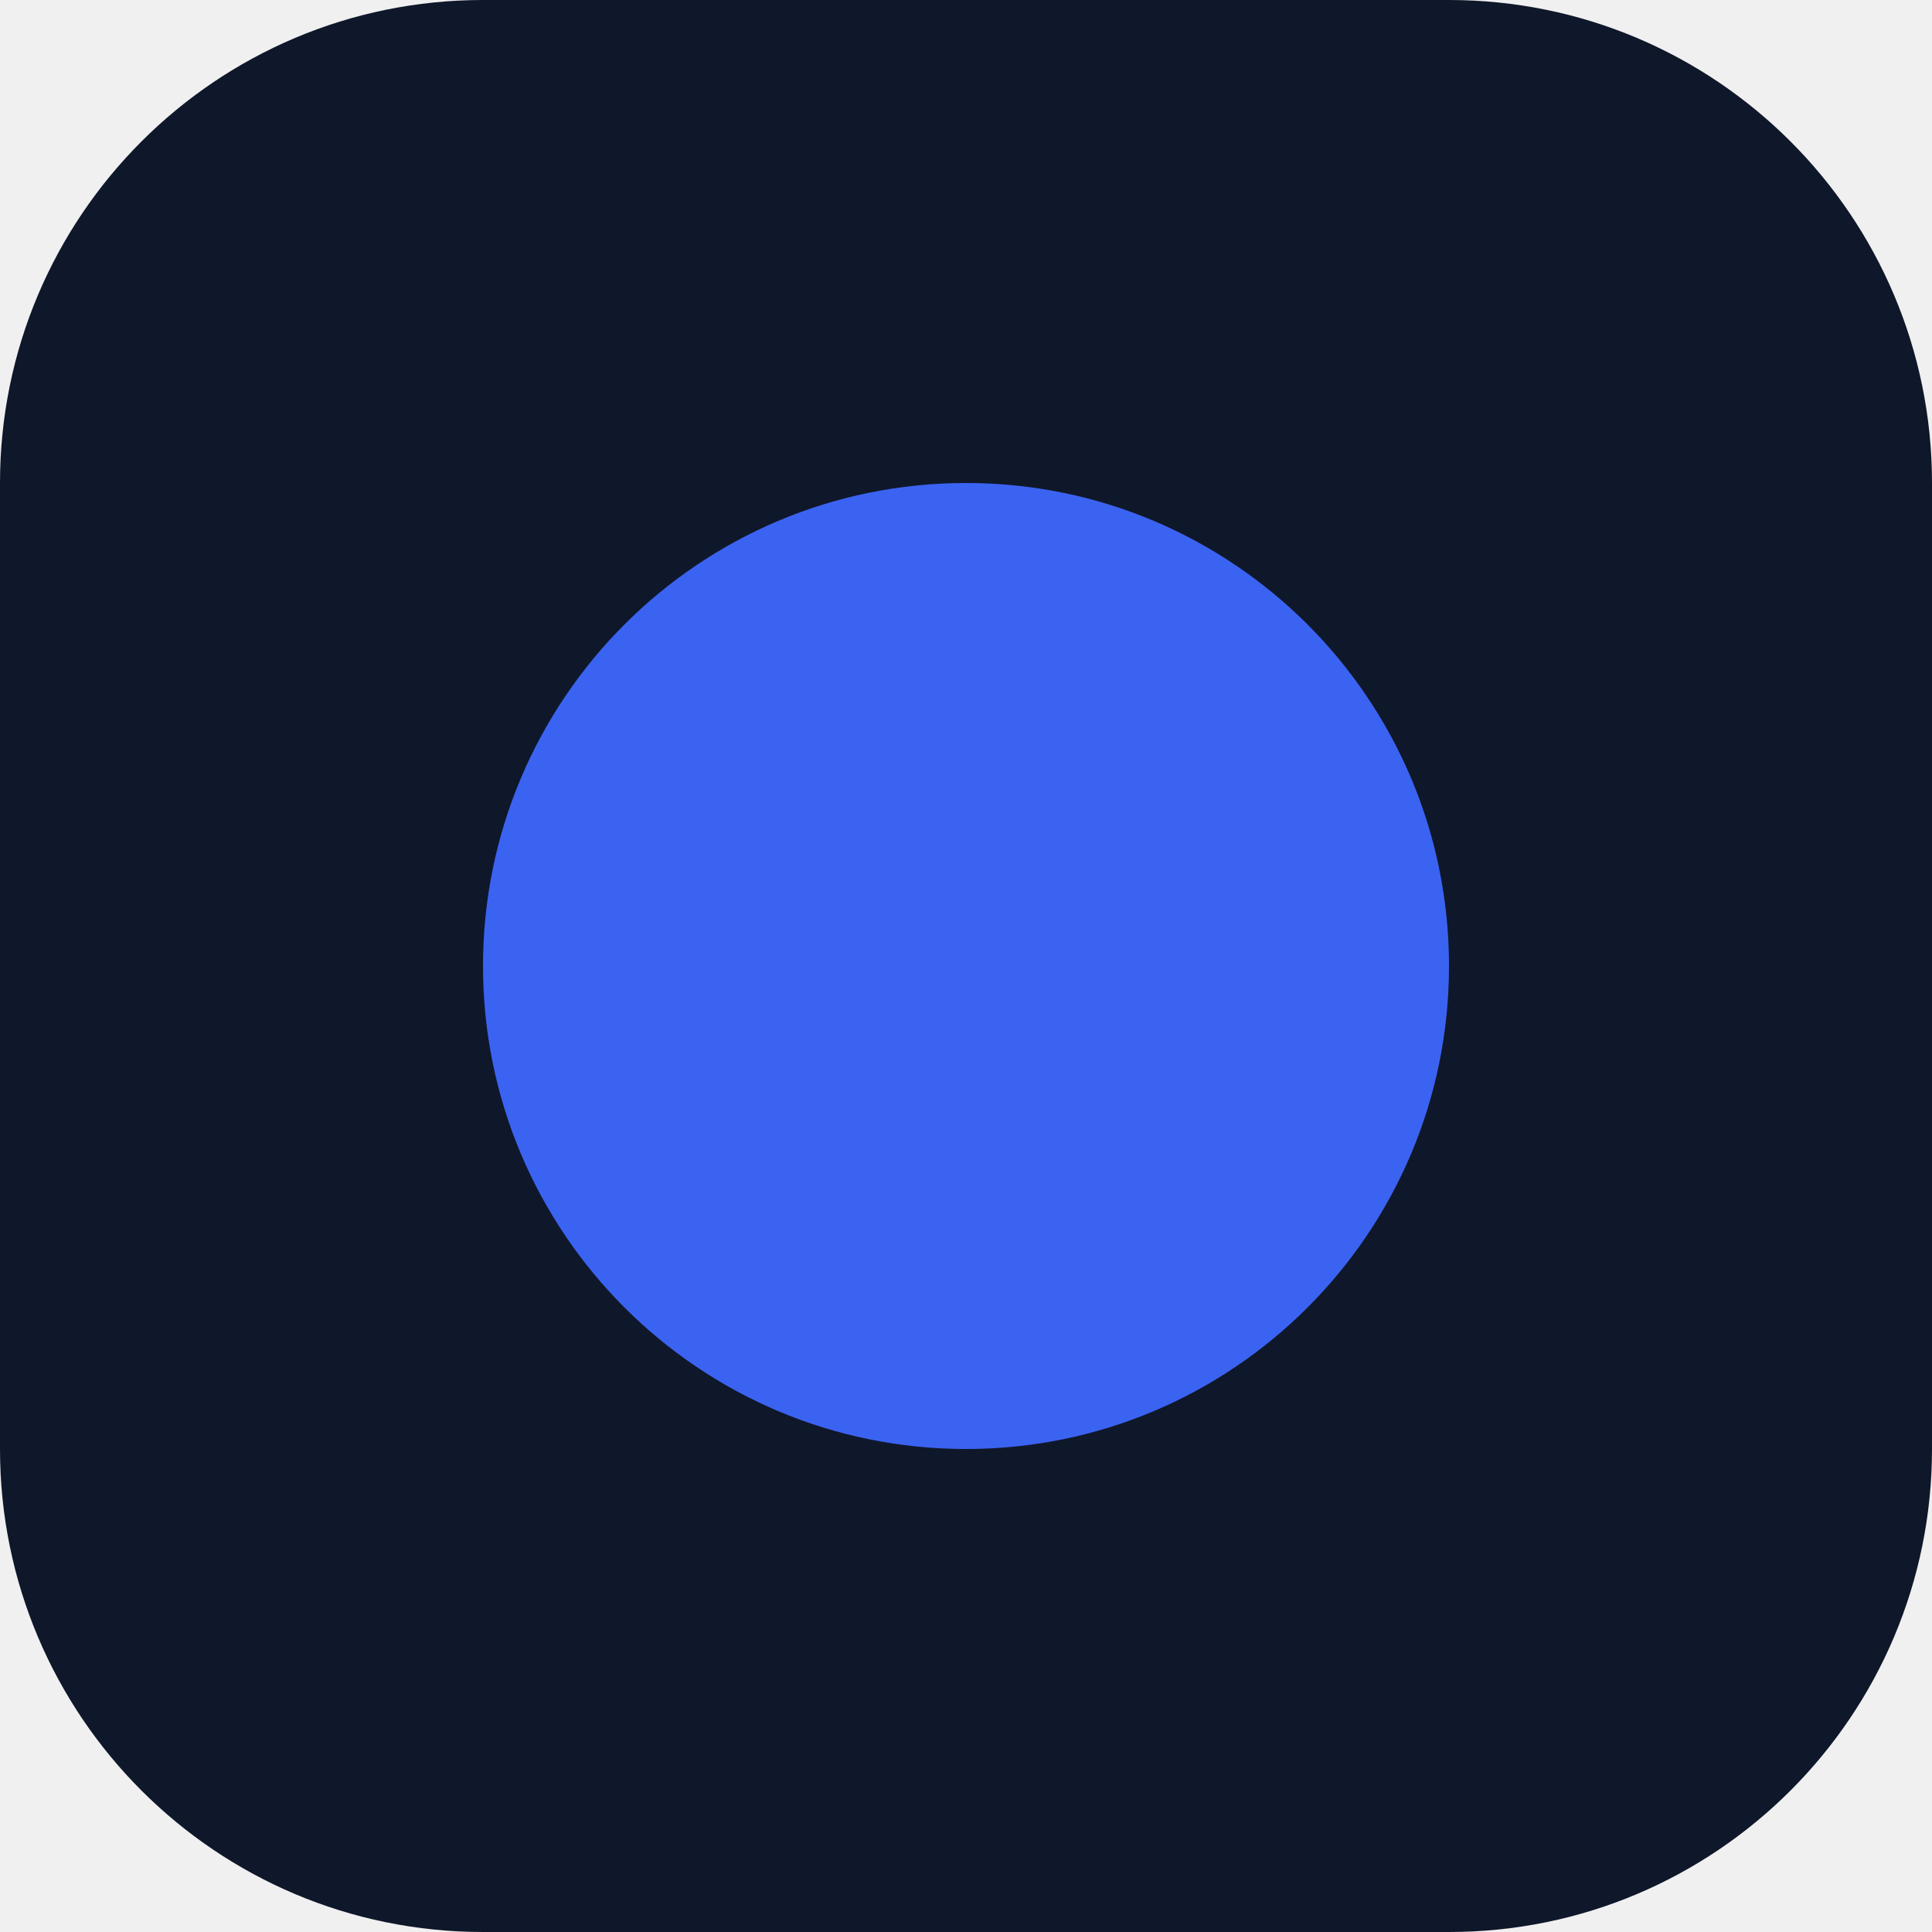
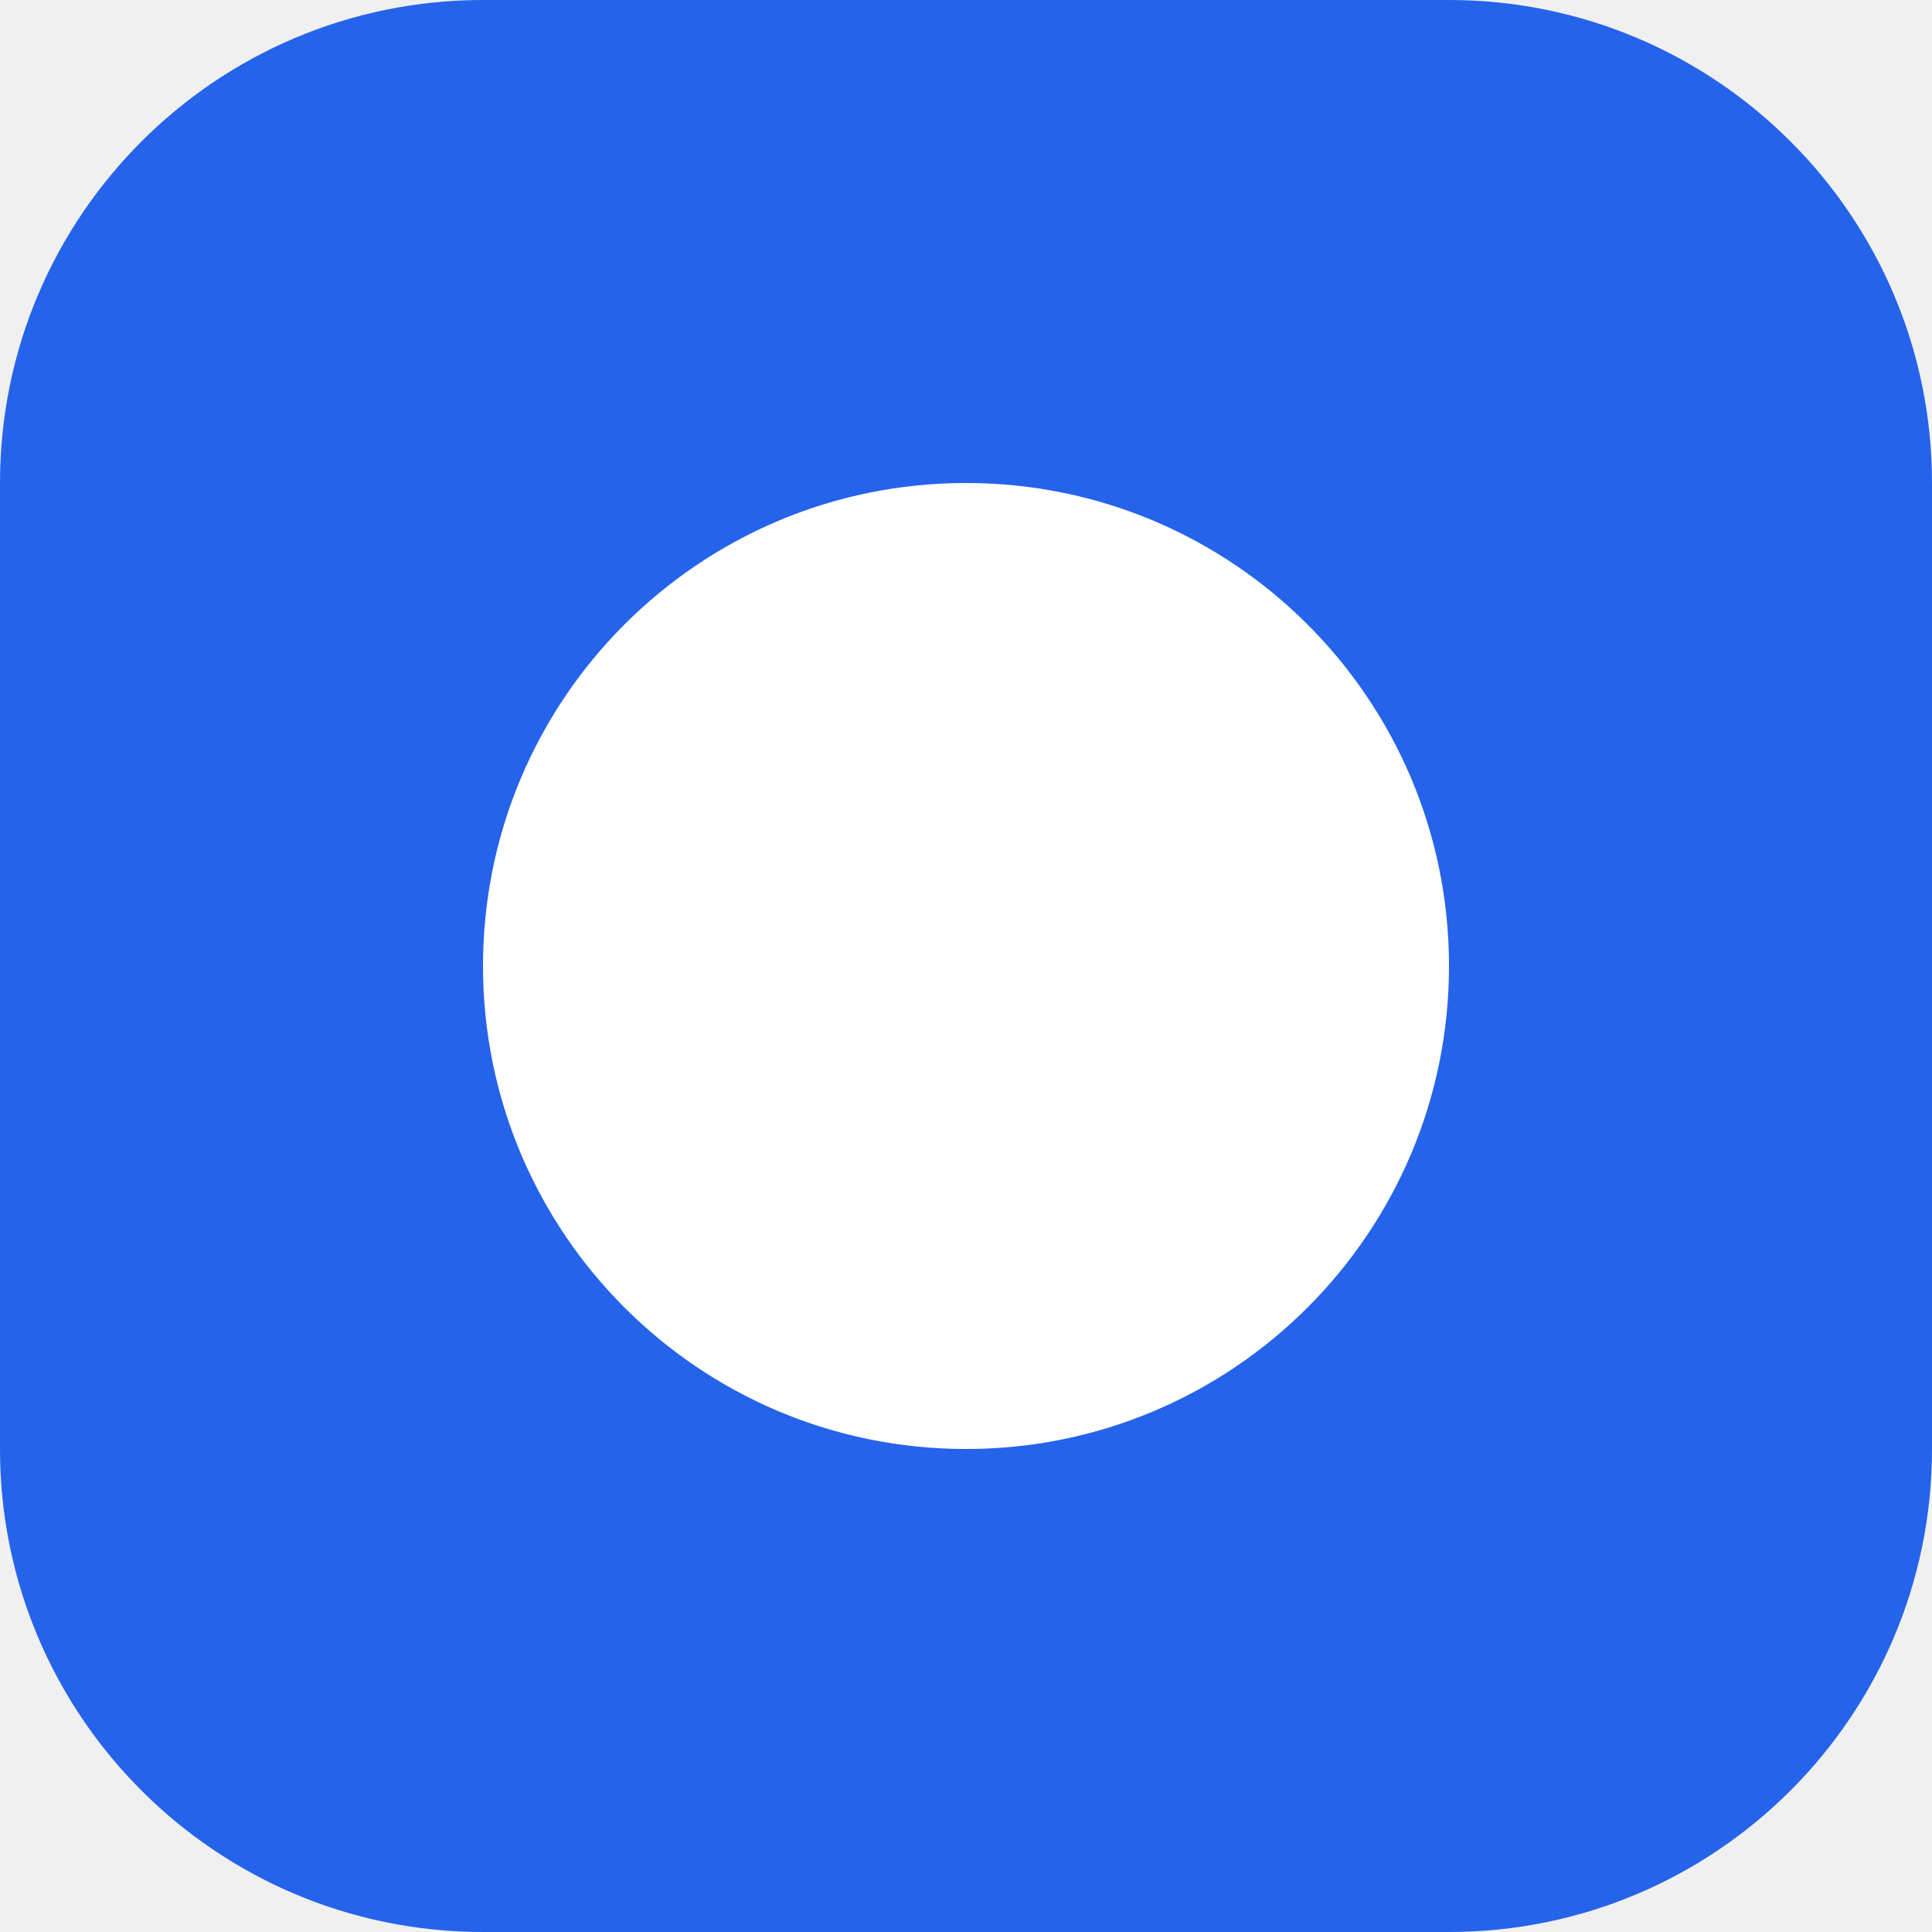
<svg xmlns="http://www.w3.org/2000/svg" viewBox="0 0 32 32">
-   <rect width="32" height="32" rx="8" fill="#0f172a" />
-   <circle cx="16" cy="16" r="8" fill="#3b63f2" />
+   <rect width="32" height="32" rx="8" fill="#2563eb" />
+   <circle cx="16" cy="16" r="8" fill="#ffffff" />
</svg>
